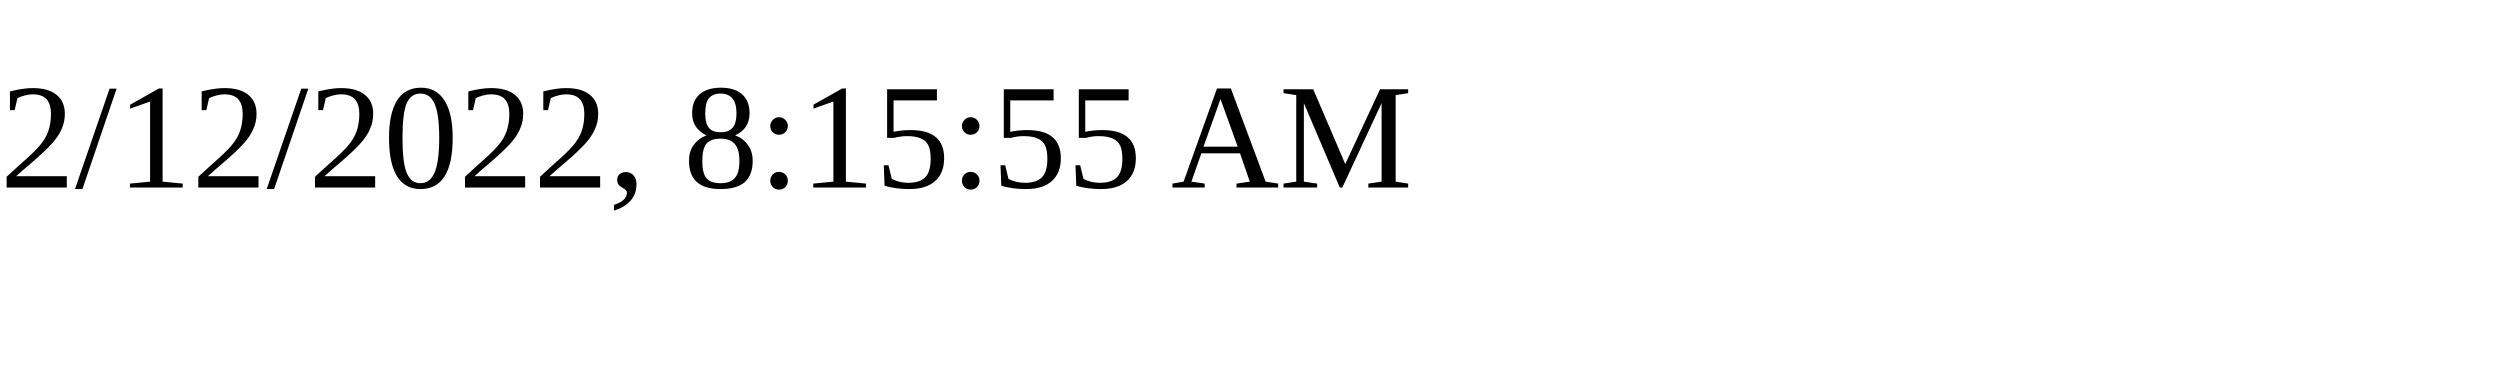
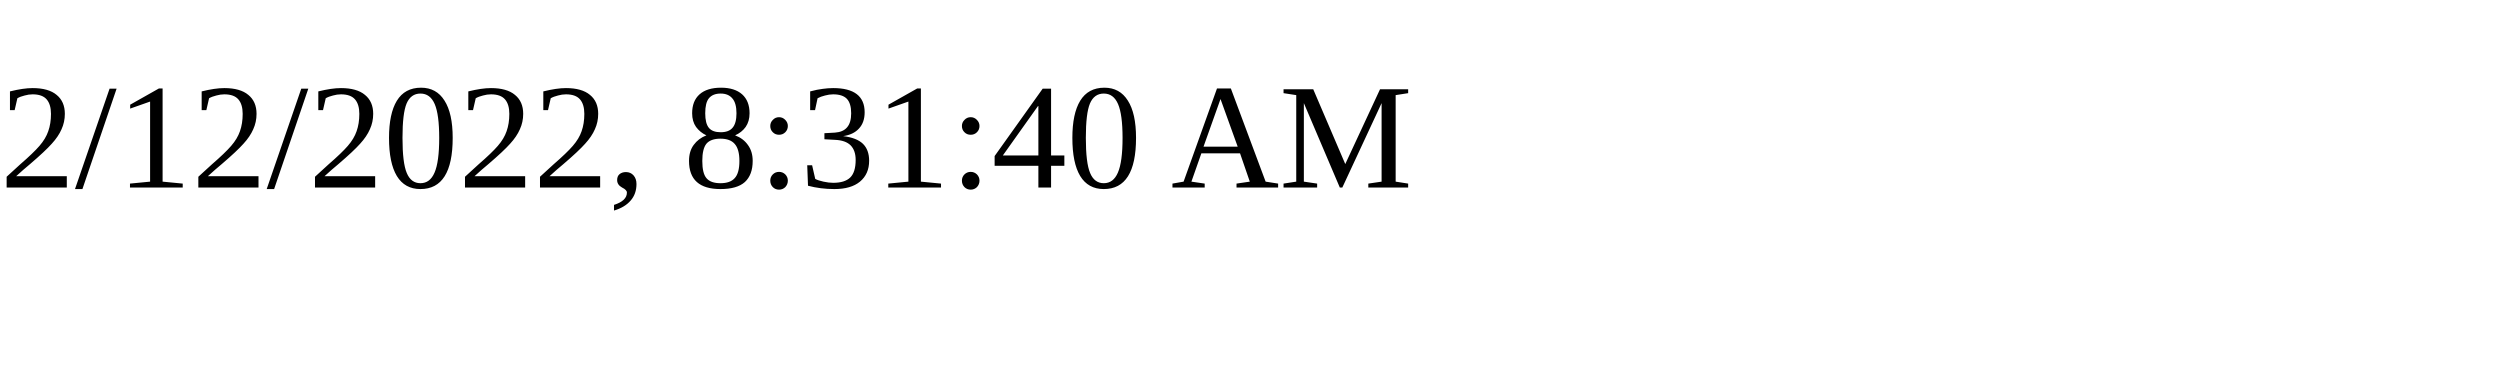
<svg xmlns="http://www.w3.org/2000/svg" height="30" width="200">
-   <text x="0" y="15">2/12/2022, 8:15:55 AM</text>
+   <text x="0" y="15">2/12/2022, 8:31:40 AM</text>
</svg>
